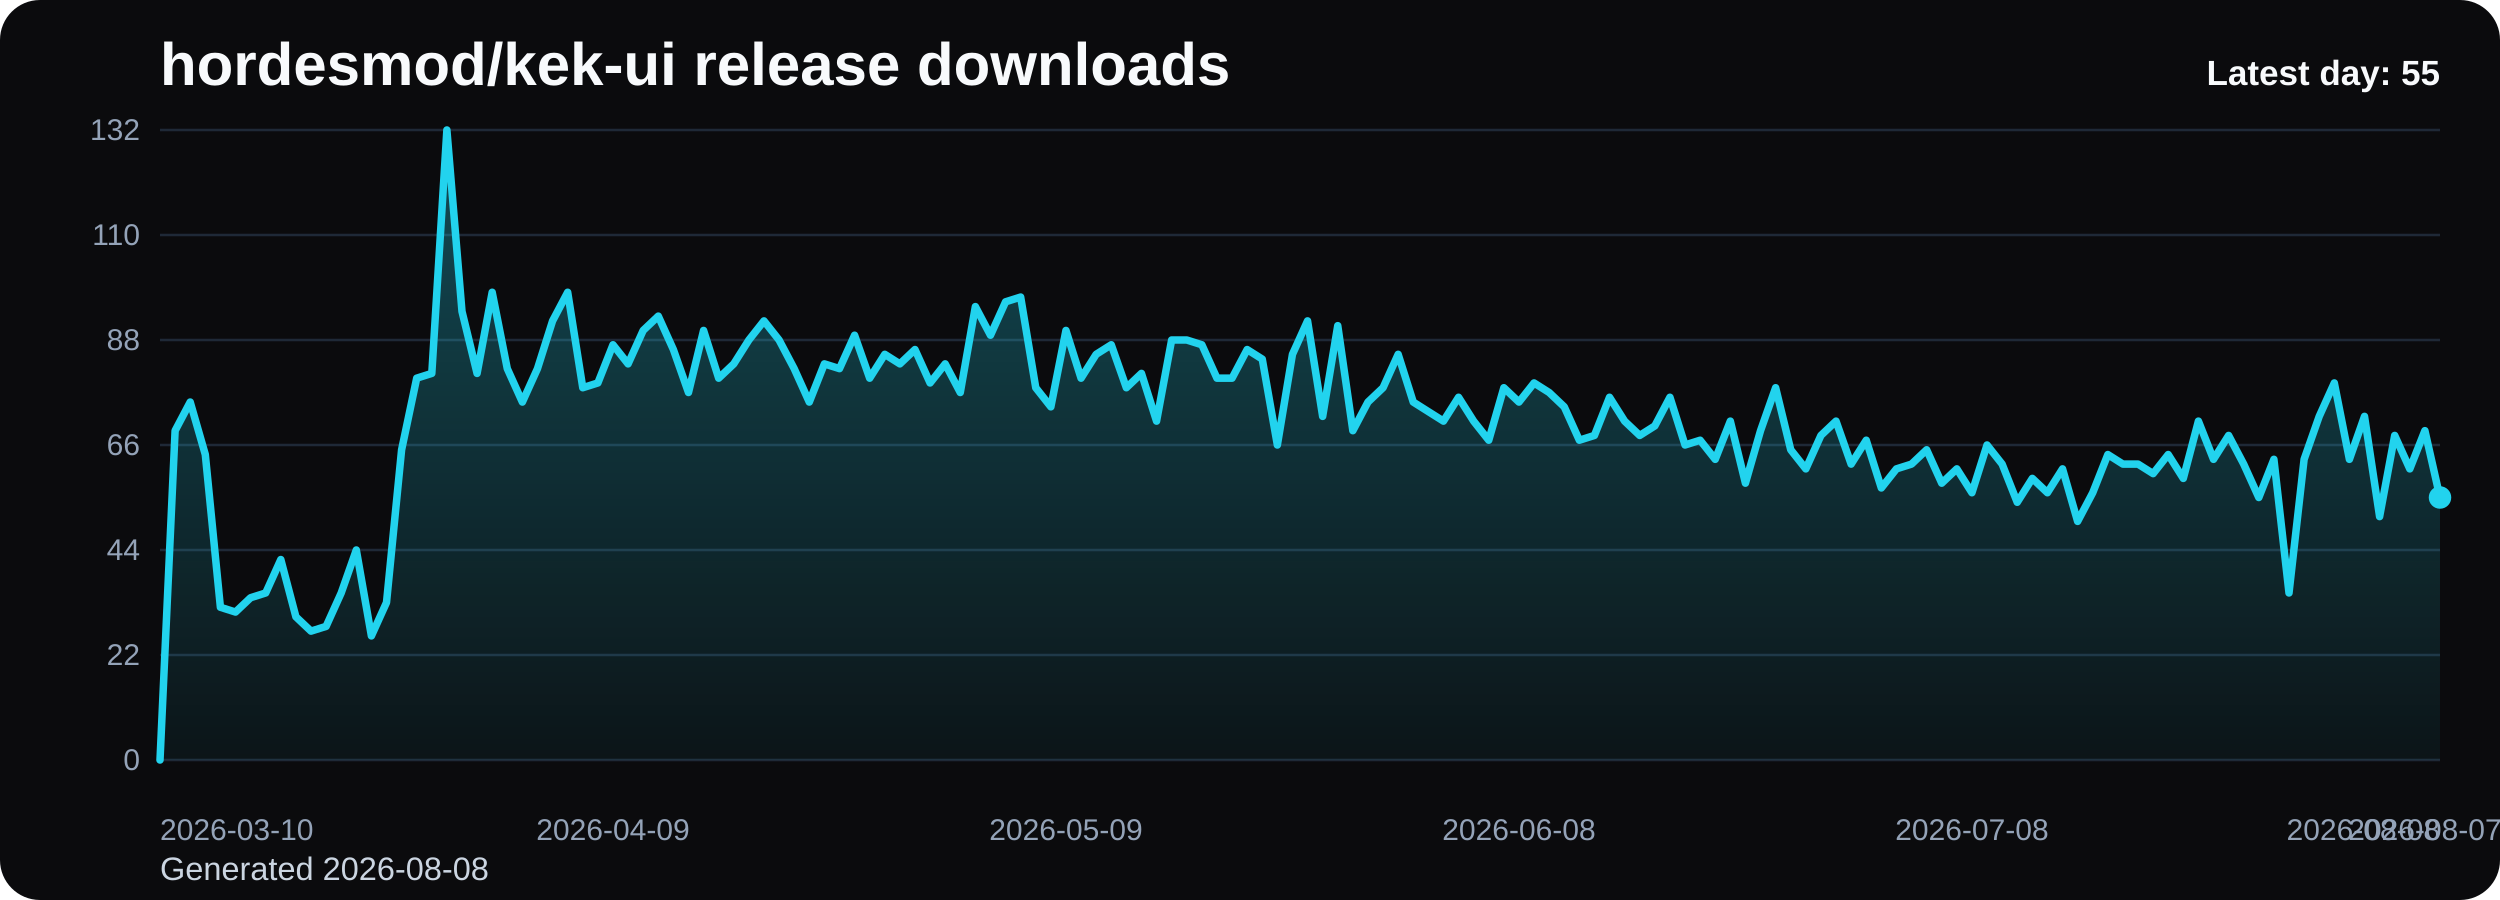
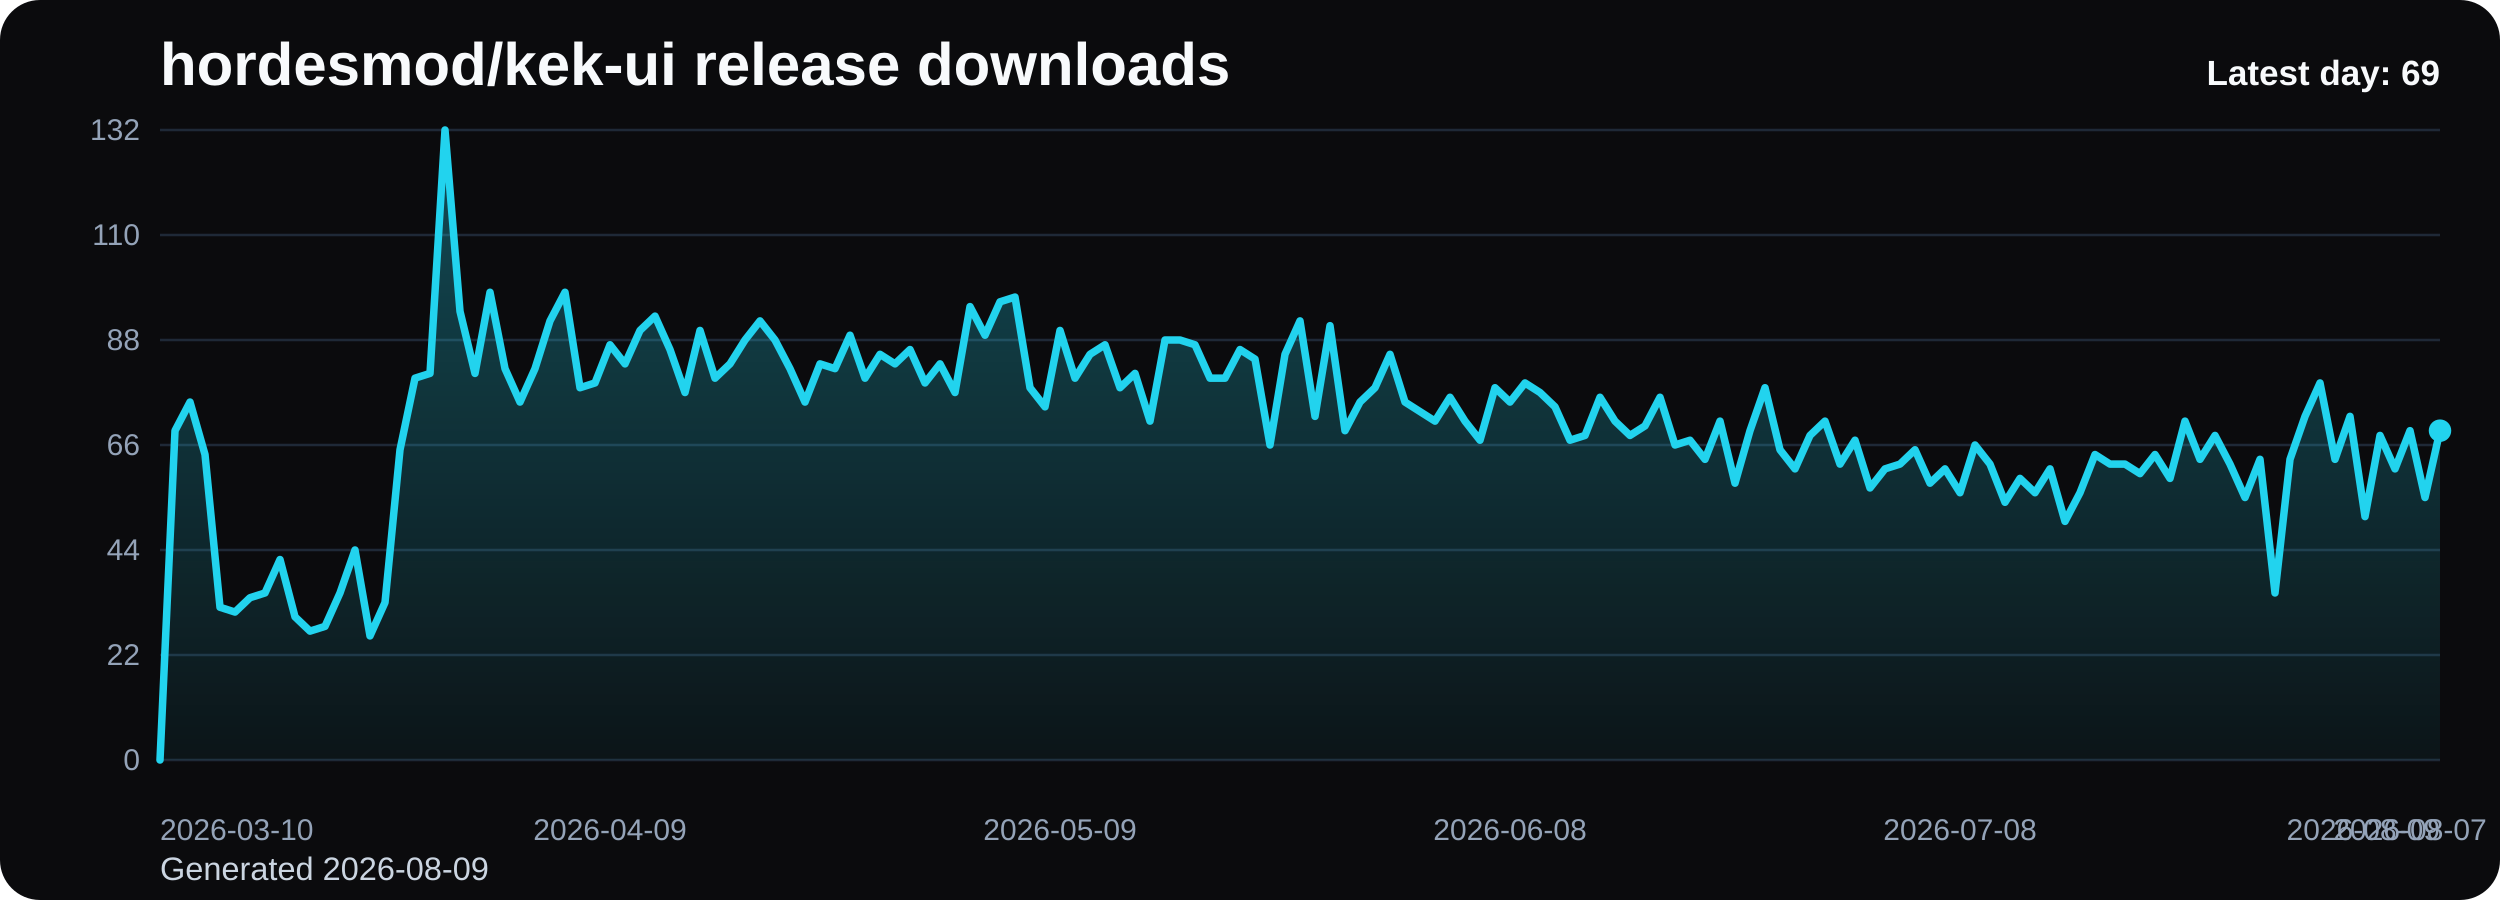
<svg xmlns="http://www.w3.org/2000/svg" viewBox="0 0 1000 360" role="img" aria-label="hordesmod/kek-ui release downloads chart">
  <defs>
    <linearGradient id="fill-daily-black" x1="0" y1="0" x2="0" y2="1">
      <stop offset="0%" stop-color="#22d3ee" stop-opacity="0.32" />
      <stop offset="100%" stop-color="#22d3ee" stop-opacity="0.05" />
    </linearGradient>
    <style>
      .bg { fill: #0b0b0d; }
      .title { font: 700 24px Arial, sans-serif; fill: #f8fafc; }
      .sub { font: 400 13px Arial, sans-serif; fill: #cbd5e1; }
      .grid { stroke: #1f2937; stroke-width: 1; }
      .axis { font: 400 12px Arial, sans-serif; fill: #94a3b8; }
      .line { fill: none; stroke: #22d3ee; stroke-width: 3; stroke-linecap: round; stroke-linejoin: round; }
      .dot { fill: #22d3ee; }
      .value { font: 600 11px Arial, sans-serif; fill: #cbd5e1; }
      .latest { font: 700 14px Arial, sans-serif; fill: #f8fafc; }
    </style>
  </defs>
  <rect class="bg" x="0" y="0" width="1000" height="360" rx="16" />
  <text class="title" x="64" y="34">hordesmod/kek-ui release downloads</text>
-   <text class="sub" x="64" y="352">Generated 2026-08-08</text>
+   <text class="sub" x="64" y="352">Generated 2026-08-09</text>
  <line x1="64" y1="52.00" x2="976" y2="52.00" class="grid" />
  <text x="56" y="56.00" text-anchor="end" class="axis">132</text>
  <line x1="64" y1="94.00" x2="976" y2="94.00" class="grid" />
  <text x="56" y="98.00" text-anchor="end" class="axis">110</text>
  <line x1="64" y1="136.00" x2="976" y2="136.00" class="grid" />
  <text x="56" y="140.00" text-anchor="end" class="axis">88</text>
  <line x1="64" y1="178.00" x2="976" y2="178.00" class="grid" />
  <text x="56" y="182.00" text-anchor="end" class="axis">66</text>
  <line x1="64" y1="220.00" x2="976" y2="220.00" class="grid" />
  <text x="56" y="224.00" text-anchor="end" class="axis">44</text>
  <line x1="64" y1="262.00" x2="976" y2="262.00" class="grid" />
  <text x="56" y="266.00" text-anchor="end" class="axis">22</text>
  <line x1="64" y1="304.00" x2="976" y2="304.00" class="grid" />
  <text x="56" y="308.00" text-anchor="end" class="axis">0</text>
-   <path d="M 64.00 304 L 64.00 304.00 L 70.04 172.27 L 76.08 160.82 L 82.12 181.82 L 88.16 242.91 L 94.20 244.82 L 100.24 239.09 L 106.28 237.18 L 112.32 223.82 L 118.36 246.73 L 124.40 252.45 L 130.44 250.55 L 136.48 237.18 L 142.52 220.00 L 148.56 254.36 L 154.60 241.00 L 160.64 179.91 L 166.68 151.27 L 172.72 149.36 L 178.75 52.00 L 184.79 124.55 L 190.83 149.36 L 196.87 116.91 L 202.91 147.45 L 208.95 160.82 L 214.99 147.45 L 221.03 128.36 L 227.07 116.91 L 233.11 155.09 L 239.15 153.18 L 245.19 137.91 L 251.23 145.55 L 257.27 132.18 L 263.31 126.45 L 269.35 139.82 L 275.39 157.00 L 281.43 132.18 L 287.47 151.27 L 293.51 145.55 L 299.55 136.00 L 305.59 128.36 L 311.63 136.00 L 317.67 147.45 L 323.71 160.82 L 329.75 145.55 L 335.79 147.45 L 341.83 134.09 L 347.87 151.27 L 353.91 141.73 L 359.95 145.55 L 365.99 139.82 L 372.03 153.18 L 378.07 145.55 L 384.11 157.00 L 390.15 122.64 L 396.19 134.09 L 402.23 120.73 L 408.26 118.82 L 414.30 155.09 L 420.34 162.73 L 426.38 132.18 L 432.42 151.27 L 438.46 141.73 L 444.50 137.91 L 450.54 155.09 L 456.58 149.36 L 462.62 168.45 L 468.66 136.00 L 474.70 136.00 L 480.74 137.91 L 486.78 151.27 L 492.82 151.27 L 498.86 139.82 L 504.90 143.64 L 510.94 178.00 L 516.98 141.73 L 523.02 128.36 L 529.06 166.55 L 535.10 130.27 L 541.14 172.27 L 547.18 160.82 L 553.22 155.09 L 559.26 141.73 L 565.30 160.82 L 571.34 164.64 L 577.38 168.45 L 583.42 158.91 L 589.46 168.45 L 595.50 176.09 L 601.54 155.09 L 607.58 160.82 L 613.62 153.18 L 619.66 157.00 L 625.70 162.73 L 631.74 176.09 L 637.77 174.18 L 643.81 158.91 L 649.85 168.45 L 655.89 174.18 L 661.93 170.36 L 667.97 158.91 L 674.01 178.00 L 680.05 176.09 L 686.09 183.73 L 692.13 168.45 L 698.17 193.27 L 704.21 172.27 L 710.25 155.09 L 716.29 179.91 L 722.33 187.55 L 728.37 174.18 L 734.41 168.45 L 740.45 185.64 L 746.49 176.09 L 752.53 195.18 L 758.57 187.55 L 764.61 185.64 L 770.65 179.91 L 776.69 193.27 L 782.73 187.55 L 788.77 197.09 L 794.81 178.00 L 800.85 185.64 L 806.89 200.91 L 812.93 191.36 L 818.97 197.09 L 825.01 187.55 L 831.05 208.55 L 837.09 197.09 L 843.13 181.82 L 849.17 185.64 L 855.21 185.64 L 861.25 189.45 L 867.28 181.82 L 873.32 191.36 L 879.36 168.45 L 885.40 183.73 L 891.44 174.18 L 897.48 185.64 L 903.52 199.00 L 909.56 183.73 L 915.60 237.18 L 921.64 183.73 L 927.68 166.55 L 933.72 153.18 L 939.76 183.73 L 945.80 166.55 L 951.84 206.64 L 957.88 174.18 L 963.92 187.55 L 969.96 172.27 L 976.00 199.00 L 976.00 304 Z" fill="url(#fill-daily-black)" />
-   <polyline class="line" points="64.00,304.00 70.04,172.27 76.08,160.82 82.12,181.82 88.16,242.91 94.20,244.82 100.24,239.09 106.28,237.18 112.32,223.82 118.36,246.73 124.40,252.45 130.44,250.55 136.48,237.18 142.52,220.00 148.56,254.36 154.60,241.00 160.64,179.91 166.68,151.27 172.72,149.36 178.75,52.00 184.79,124.55 190.83,149.36 196.87,116.91 202.91,147.45 208.95,160.82 214.99,147.45 221.03,128.36 227.07,116.91 233.11,155.09 239.15,153.18 245.19,137.91 251.23,145.55 257.27,132.18 263.31,126.45 269.35,139.82 275.39,157.00 281.43,132.18 287.47,151.27 293.51,145.55 299.55,136.00 305.59,128.36 311.63,136.00 317.67,147.45 323.71,160.82 329.75,145.55 335.79,147.45 341.83,134.09 347.87,151.27 353.91,141.73 359.95,145.55 365.99,139.82 372.03,153.18 378.07,145.55 384.11,157.00 390.15,122.64 396.19,134.09 402.23,120.73 408.26,118.82 414.30,155.09 420.34,162.73 426.38,132.18 432.42,151.27 438.46,141.73 444.50,137.91 450.54,155.09 456.58,149.36 462.62,168.45 468.66,136.00 474.70,136.00 480.74,137.91 486.78,151.27 492.82,151.27 498.86,139.82 504.90,143.64 510.94,178.00 516.98,141.73 523.02,128.36 529.06,166.55 535.10,130.27 541.14,172.27 547.18,160.82 553.22,155.09 559.26,141.73 565.30,160.82 571.34,164.64 577.38,168.45 583.42,158.91 589.46,168.45 595.50,176.09 601.54,155.09 607.58,160.82 613.62,153.18 619.66,157.00 625.70,162.73 631.74,176.09 637.77,174.18 643.81,158.91 649.85,168.45 655.89,174.18 661.93,170.36 667.97,158.91 674.01,178.00 680.05,176.09 686.09,183.73 692.13,168.45 698.17,193.27 704.21,172.27 710.25,155.09 716.29,179.91 722.33,187.55 728.37,174.18 734.41,168.45 740.45,185.64 746.49,176.09 752.53,195.18 758.57,187.55 764.61,185.64 770.65,179.91 776.69,193.27 782.73,187.55 788.77,197.09 794.81,178.00 800.85,185.64 806.89,200.91 812.93,191.36 818.97,197.09 825.01,187.55 831.05,208.55 837.09,197.09 843.13,181.82 849.17,185.64 855.21,185.64 861.25,189.45 867.28,181.82 873.32,191.36 879.36,168.45 885.40,183.73 891.44,174.18 897.48,185.64 903.52,199.00 909.56,183.73 915.60,237.18 921.64,183.73 927.68,166.55 933.72,153.18 939.76,183.73 945.80,166.55 951.84,206.64 957.88,174.18 963.92,187.55 969.96,172.27 976.00,199.00" />
-   <circle class="dot" cx="976.00" cy="199.00" r="4.5" />
+   <path d="M 64.00 304 L 64.00 304.00 L 70.00 172.27 L 76.00 160.82 L 82.00 181.82 L 88.00 242.91 L 94.00 244.82 L 100.00 239.09 L 106.00 237.18 L 112.00 223.82 L 118.00 246.73 L 124.00 252.45 L 130.00 250.55 L 136.00 237.18 L 142.00 220.00 L 148.00 254.36 L 154.00 241.00 L 160.00 179.91 L 166.00 151.27 L 172.00 149.36 L 178.00 52.00 L 184.00 124.55 L 190.00 149.36 L 196.00 116.91 L 202.00 147.45 L 208.00 160.82 L 214.00 147.45 L 220.00 128.36 L 226.00 116.91 L 232.00 155.09 L 238.00 153.18 L 244.00 137.91 L 250.00 145.55 L 256.00 132.18 L 262.00 126.45 L 268.00 139.82 L 274.00 157.00 L 280.00 132.18 L 286.00 151.27 L 292.00 145.55 L 298.00 136.00 L 304.00 128.36 L 310.00 136.00 L 316.00 147.45 L 322.00 160.82 L 328.00 145.55 L 334.00 147.45 L 340.00 134.09 L 346.00 151.27 L 352.00 141.73 L 358.00 145.55 L 364.00 139.82 L 370.00 153.18 L 376.00 145.55 L 382.00 157.00 L 388.00 122.64 L 394.00 134.09 L 400.00 120.73 L 406.00 118.82 L 412.00 155.09 L 418.00 162.73 L 424.00 132.18 L 430.00 151.27 L 436.00 141.73 L 442.00 137.91 L 448.00 155.09 L 454.00 149.36 L 460.00 168.45 L 466.00 136.00 L 472.00 136.00 L 478.00 137.91 L 484.00 151.27 L 490.00 151.27 L 496.00 139.82 L 502.00 143.64 L 508.00 178.00 L 514.00 141.73 L 520.00 128.36 L 526.00 166.55 L 532.00 130.27 L 538.00 172.27 L 544.00 160.82 L 550.00 155.09 L 556.00 141.73 L 562.00 160.82 L 568.00 164.64 L 574.00 168.45 L 580.00 158.91 L 586.00 168.45 L 592.00 176.09 L 598.00 155.09 L 604.00 160.82 L 610.00 153.18 L 616.00 157.00 L 622.00 162.73 L 628.00 176.09 L 634.00 174.18 L 640.00 158.91 L 646.00 168.45 L 652.00 174.18 L 658.00 170.36 L 664.00 158.91 L 670.00 178.00 L 676.00 176.09 L 682.00 183.73 L 688.00 168.45 L 694.00 193.27 L 700.00 172.27 L 706.00 155.09 L 712.00 179.91 L 718.00 187.55 L 724.00 174.18 L 730.00 168.45 L 736.00 185.64 L 742.00 176.09 L 748.00 195.18 L 754.00 187.55 L 760.00 185.64 L 766.00 179.91 L 772.00 193.27 L 778.00 187.55 L 784.00 197.09 L 790.00 178.00 L 796.00 185.64 L 802.00 200.91 L 808.00 191.36 L 814.00 197.09 L 820.00 187.55 L 826.00 208.55 L 832.00 197.09 L 838.00 181.82 L 844.00 185.64 L 850.00 185.64 L 856.00 189.45 L 862.00 181.82 L 868.00 191.36 L 874.00 168.45 L 880.00 183.73 L 886.00 174.18 L 892.00 185.64 L 898.00 199.00 L 904.00 183.73 L 910.00 237.18 L 916.00 183.73 L 922.00 166.55 L 928.00 153.18 L 934.00 183.73 L 940.00 166.55 L 946.00 206.64 L 952.00 174.18 L 958.00 187.55 L 964.00 172.27 L 970.00 199.00 L 976.00 172.27 L 976.00 304 Z" fill="url(#fill-daily-black)" />
+   <polyline class="line" points="64.00,304.00 70.00,172.27 76.00,160.82 82.00,181.82 88.00,242.91 94.00,244.82 100.00,239.09 106.00,237.18 112.00,223.82 118.00,246.73 124.00,252.45 130.00,250.55 136.00,237.18 142.00,220.00 148.00,254.36 154.00,241.00 160.00,179.91 166.00,151.27 172.00,149.36 178.00,52.00 184.00,124.55 190.00,149.36 196.00,116.91 202.00,147.45 208.00,160.82 214.00,147.45 220.00,128.36 226.00,116.91 232.00,155.09 238.00,153.18 244.00,137.91 250.00,145.55 256.00,132.18 262.00,126.45 268.00,139.82 274.00,157.00 280.00,132.18 286.00,151.27 292.00,145.55 298.00,136.00 304.00,128.36 310.00,136.00 316.00,147.45 322.00,160.82 328.00,145.55 334.00,147.45 340.00,134.09 346.00,151.27 352.00,141.73 358.00,145.55 364.00,139.82 370.00,153.18 376.00,145.55 382.00,157.00 388.00,122.64 394.00,134.09 400.00,120.73 406.00,118.82 412.00,155.09 418.00,162.73 424.00,132.18 430.00,151.27 436.00,141.73 442.00,137.91 448.00,155.09 454.00,149.36 460.00,168.45 466.00,136.00 472.00,136.00 478.00,137.91 484.00,151.27 490.00,151.27 496.00,139.82 502.00,143.64 508.00,178.00 514.00,141.73 520.00,128.36 526.00,166.55 532.00,130.27 538.00,172.27 544.00,160.82 550.00,155.09 556.00,141.73 562.00,160.82 568.00,164.64 574.00,168.45 580.00,158.91 586.00,168.45 592.00,176.09 598.00,155.09 604.00,160.82 610.00,153.18 616.00,157.00 622.00,162.73 628.00,176.09 634.00,174.18 640.00,158.91 646.00,168.45 652.00,174.18 658.00,170.36 664.00,158.91 670.00,178.00 676.00,176.09 682.00,183.73 688.00,168.45 694.00,193.27 700.00,172.27 706.00,155.09 712.00,179.91 718.00,187.55 724.00,174.18 730.00,168.45 736.00,185.64 742.00,176.09 748.00,195.18 754.00,187.55 760.00,185.64 766.00,179.91 772.00,193.27 778.00,187.55 784.00,197.09 790.00,178.00 796.00,185.64 802.00,200.91 808.00,191.36 814.00,197.09 820.00,187.55 826.00,208.55 832.00,197.09 838.00,181.82 844.00,185.64 850.00,185.64 856.00,189.45 862.00,181.82 868.00,191.36 874.00,168.45 880.00,183.73 886.00,174.18 892.00,185.64 898.00,199.00 904.00,183.73 910.00,237.18 916.00,183.73 922.00,166.55 928.00,153.18 934.00,183.73 940.00,166.55 946.00,206.64 952.00,174.18 958.00,187.55 964.00,172.27 970.00,199.00 976.00,172.27" />
+   <circle class="dot" cx="976.00" cy="172.27" r="4.5" />
  <text class="axis" x="64.00" y="336" text-anchor="start">2026-03-10</text>
-   <text class="axis" x="245.19" y="336" text-anchor="middle">2026-04-09</text>
-   <text class="axis" x="426.38" y="336" text-anchor="middle">2026-05-09</text>
-   <text class="axis" x="607.58" y="336" text-anchor="middle">2026-06-08</text>
-   <text class="axis" x="788.77" y="336" text-anchor="middle">2026-07-08</text>
-   <text class="axis" x="969.96" y="336" text-anchor="middle">2026-08-07</text>
-   <text class="axis" x="976.00" y="336" text-anchor="end">2026-08-08</text>
-   <text class="latest" x="976" y="34" text-anchor="end">Latest day: 55</text>
+   <text class="axis" x="244.00" y="336" text-anchor="middle">2026-04-09</text>
+   <text class="axis" x="424.00" y="336" text-anchor="middle">2026-05-09</text>
+   <text class="axis" x="604.00" y="336" text-anchor="middle">2026-06-08</text>
+   <text class="axis" x="784.00" y="336" text-anchor="middle">2026-07-08</text>
+   <text class="axis" x="964.00" y="336" text-anchor="middle">2026-08-07</text>
+   <text class="axis" x="976.00" y="336" text-anchor="end">2026-08-09</text>
+   <text class="latest" x="976" y="34" text-anchor="end">Latest day: 69</text>
</svg>
